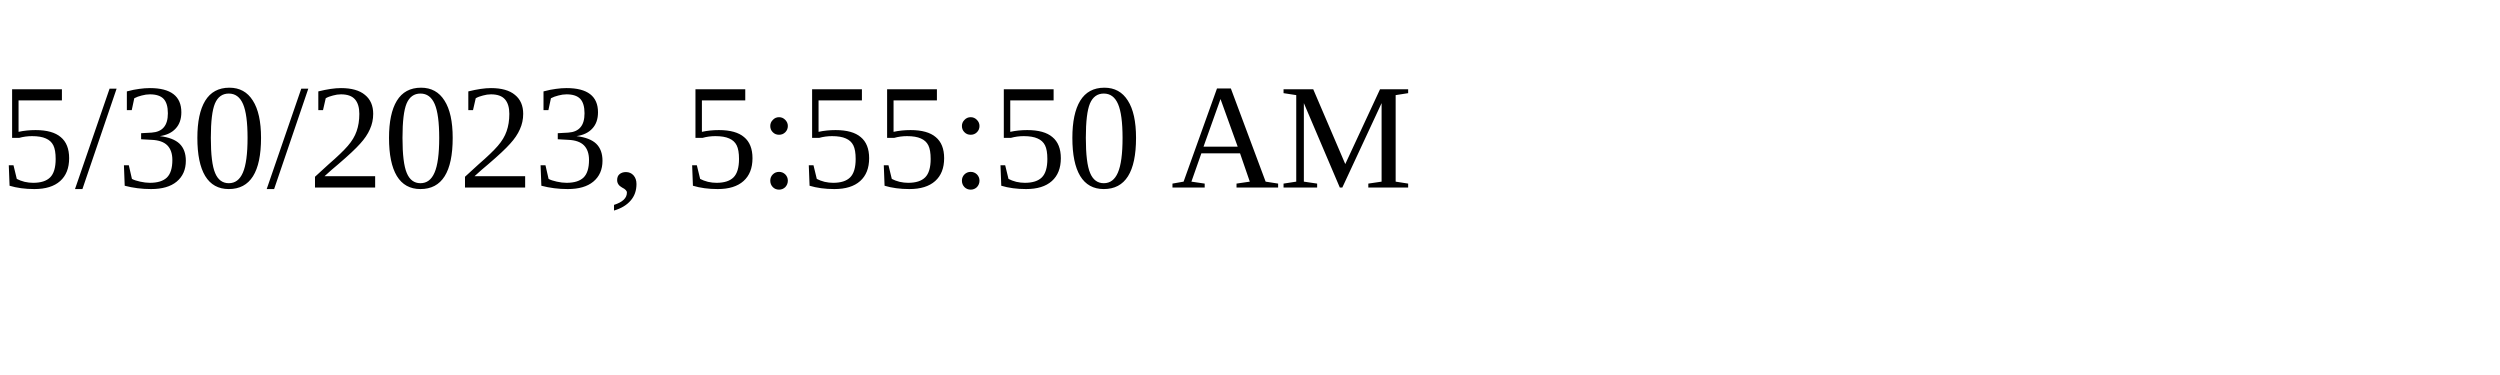
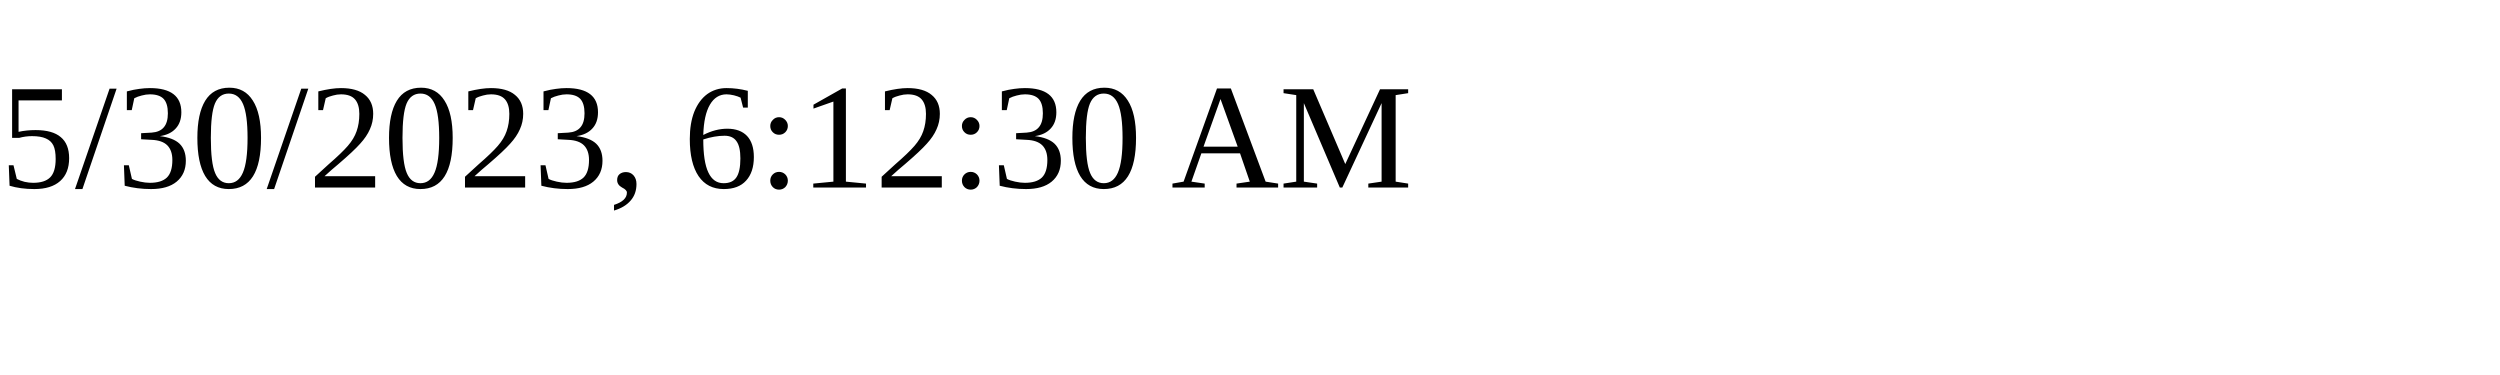
<svg xmlns="http://www.w3.org/2000/svg" height="30" width="200">
-   <text x="0" y="15">5/30/2023, 5:55:50 AM</text>
+   <text x="0" y="15">5/30/2023, 6:12:30 AM</text>
</svg>
